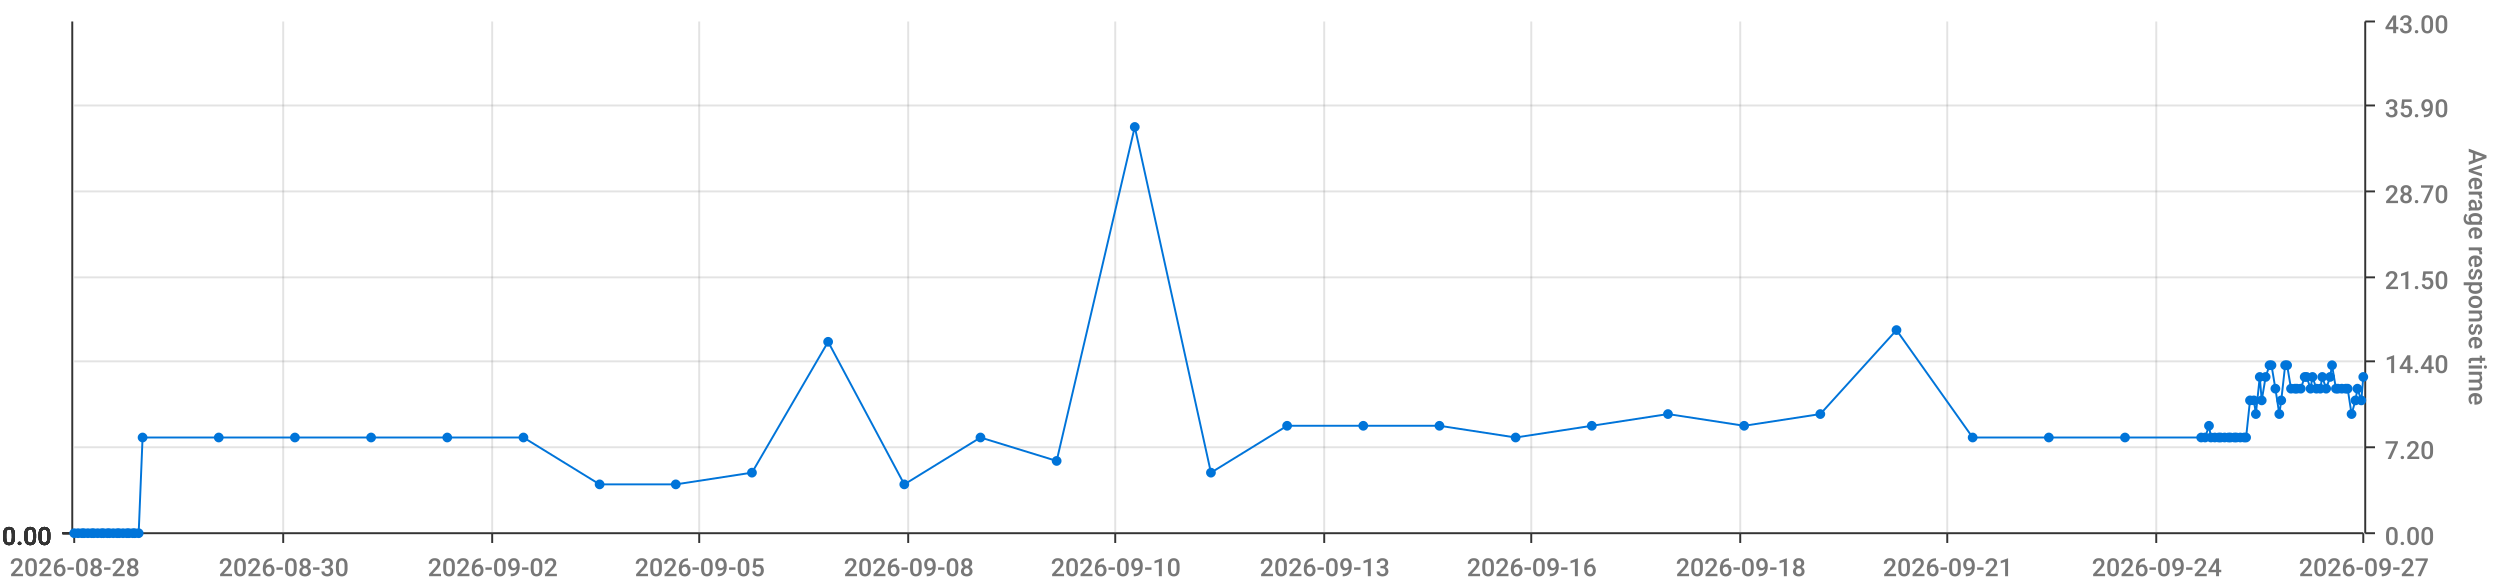
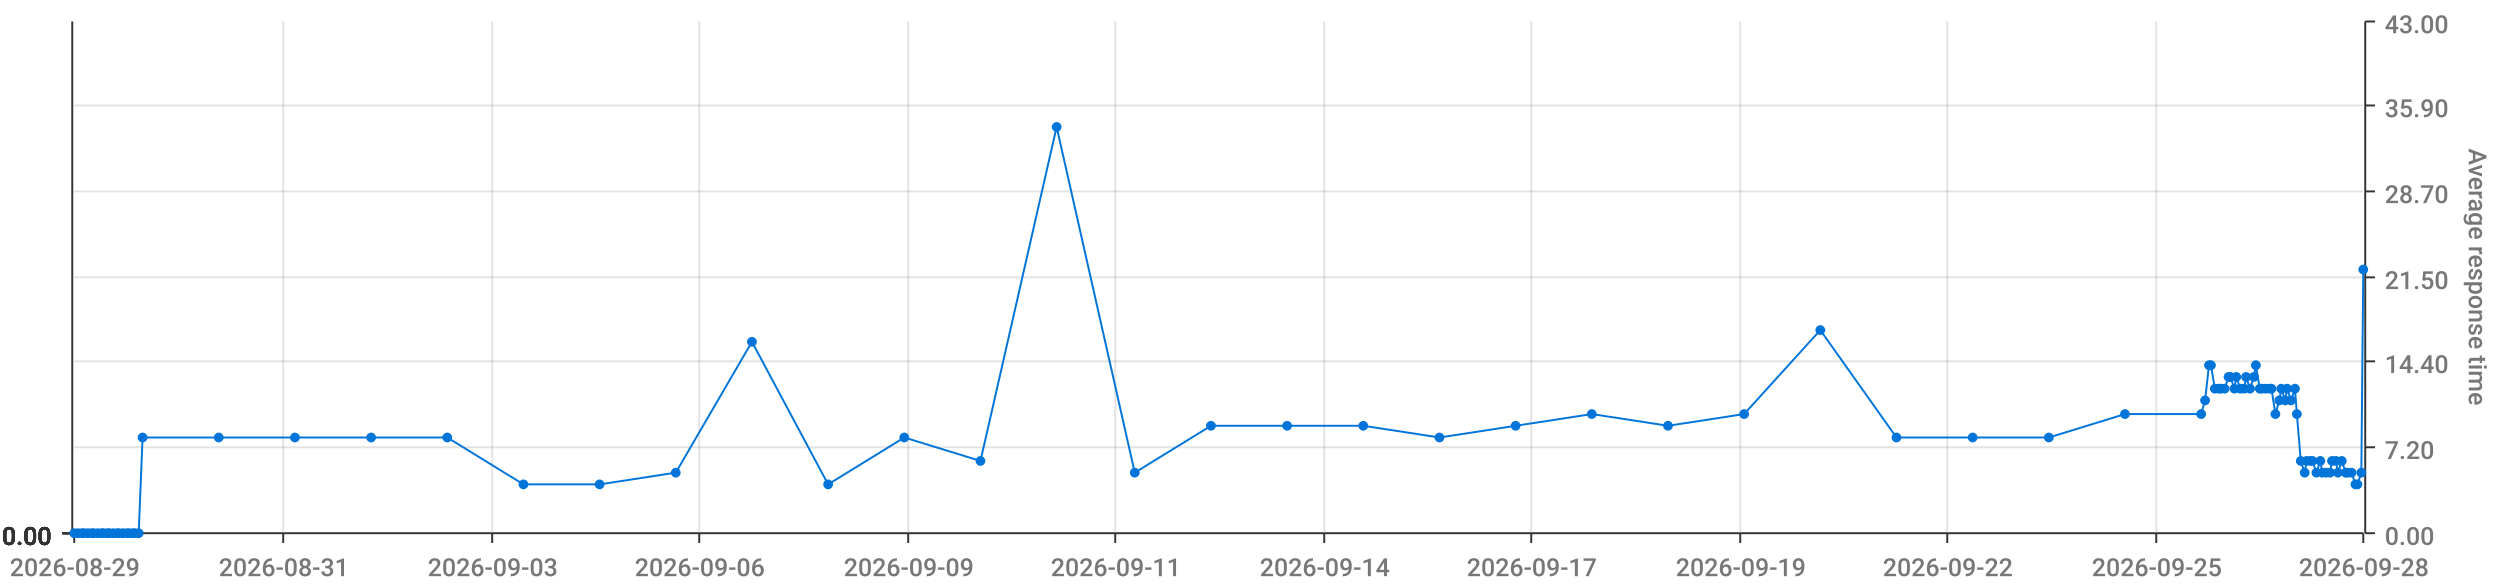
<svg xmlns="http://www.w3.org/2000/svg" viewBox="0 0 1280 300">
  <path d="M 0 0 L 1280 0 L 1280 300 L 0 300 L 0 0" style="stroke-width:0;stroke:rgba(255,255,255,1.0);fill:rgba(255,255,255,0.0)" />
  <path d="M 38 11 L 1210 11 L 1210 273 L 38 273 L 38 11" style="stroke-width:0;stroke:rgba(255,255,255,1.0);fill:rgba(255,255,255,0.0)" />
  <path d="M 38 273 L 1210 273" style="stroke-width:1;stroke:rgba(51,51,51,1.0);fill:rgba(255,255,255,0.0)" />
  <path d="M 38 273 L 38 278" style="stroke-width:1;stroke:rgba(51,51,51,1.0);fill:rgba(255,255,255,0.0)" />
-   <text x="5" y="295" style="stroke-width:0;stroke:none;fill:rgba(119,119,119,1.0);font-size:12.8px;font-family:'Roboto Medium',sans-serif">2026-08-28</text>
+   <text x="5" y="295" style="stroke-width:0;stroke:none;fill:rgba(119,119,119,1.0);font-size:12.8px;font-family:'Roboto Medium',sans-serif">2026-08-29</text>
  <path d="M 145 273 L 145 278" style="stroke-width:1;stroke:rgba(51,51,51,1.0);fill:rgba(255,255,255,0.0)" />
-   <text x="112" y="295" style="stroke-width:0;stroke:none;fill:rgba(119,119,119,1.0);font-size:12.8px;font-family:'Roboto Medium',sans-serif">2026-08-30</text>
+   <text x="112" y="295" style="stroke-width:0;stroke:none;fill:rgba(119,119,119,1.0);font-size:12.8px;font-family:'Roboto Medium',sans-serif">2026-08-31</text>
  <path d="M 252 273 L 252 278" style="stroke-width:1;stroke:rgba(51,51,51,1.0);fill:rgba(255,255,255,0.0)" />
-   <text x="219" y="295" style="stroke-width:0;stroke:none;fill:rgba(119,119,119,1.0);font-size:12.8px;font-family:'Roboto Medium',sans-serif">2026-09-02</text>
+   <text x="219" y="295" style="stroke-width:0;stroke:none;fill:rgba(119,119,119,1.0);font-size:12.8px;font-family:'Roboto Medium',sans-serif">2026-09-03</text>
  <path d="M 358 273 L 358 278" style="stroke-width:1;stroke:rgba(51,51,51,1.0);fill:rgba(255,255,255,0.0)" />
-   <text x="325" y="295" style="stroke-width:0;stroke:none;fill:rgba(119,119,119,1.0);font-size:12.8px;font-family:'Roboto Medium',sans-serif">2026-09-05</text>
+   <text x="325" y="295" style="stroke-width:0;stroke:none;fill:rgba(119,119,119,1.0);font-size:12.8px;font-family:'Roboto Medium',sans-serif">2026-09-06</text>
  <path d="M 465 273 L 465 278" style="stroke-width:1;stroke:rgba(51,51,51,1.0);fill:rgba(255,255,255,0.0)" />
-   <text x="432" y="295" style="stroke-width:0;stroke:none;fill:rgba(119,119,119,1.0);font-size:12.8px;font-family:'Roboto Medium',sans-serif">2026-09-08</text>
+   <text x="432" y="295" style="stroke-width:0;stroke:none;fill:rgba(119,119,119,1.0);font-size:12.8px;font-family:'Roboto Medium',sans-serif">2026-09-09</text>
  <path d="M 571 273 L 571 278" style="stroke-width:1;stroke:rgba(51,51,51,1.0);fill:rgba(255,255,255,0.0)" />
-   <text x="538" y="295" style="stroke-width:0;stroke:none;fill:rgba(119,119,119,1.0);font-size:12.8px;font-family:'Roboto Medium',sans-serif">2026-09-10</text>
+   <text x="538" y="295" style="stroke-width:0;stroke:none;fill:rgba(119,119,119,1.0);font-size:12.8px;font-family:'Roboto Medium',sans-serif">2026-09-11</text>
  <path d="M 678 273 L 678 278" style="stroke-width:1;stroke:rgba(51,51,51,1.0);fill:rgba(255,255,255,0.0)" />
-   <text x="645" y="295" style="stroke-width:0;stroke:none;fill:rgba(119,119,119,1.0);font-size:12.8px;font-family:'Roboto Medium',sans-serif">2026-09-13</text>
+   <text x="645" y="295" style="stroke-width:0;stroke:none;fill:rgba(119,119,119,1.0);font-size:12.8px;font-family:'Roboto Medium',sans-serif">2026-09-14</text>
  <path d="M 784 273 L 784 278" style="stroke-width:1;stroke:rgba(51,51,51,1.0);fill:rgba(255,255,255,0.0)" />
-   <text x="751" y="295" style="stroke-width:0;stroke:none;fill:rgba(119,119,119,1.0);font-size:12.8px;font-family:'Roboto Medium',sans-serif">2026-09-16</text>
+   <text x="751" y="295" style="stroke-width:0;stroke:none;fill:rgba(119,119,119,1.0);font-size:12.8px;font-family:'Roboto Medium',sans-serif">2026-09-17</text>
  <path d="M 891 273 L 891 278" style="stroke-width:1;stroke:rgba(51,51,51,1.0);fill:rgba(255,255,255,0.0)" />
-   <text x="858" y="295" style="stroke-width:0;stroke:none;fill:rgba(119,119,119,1.0);font-size:12.8px;font-family:'Roboto Medium',sans-serif">2026-09-18</text>
+   <text x="858" y="295" style="stroke-width:0;stroke:none;fill:rgba(119,119,119,1.0);font-size:12.8px;font-family:'Roboto Medium',sans-serif">2026-09-19</text>
  <path d="M 997 273 L 997 278" style="stroke-width:1;stroke:rgba(51,51,51,1.0);fill:rgba(255,255,255,0.0)" />
-   <text x="964" y="295" style="stroke-width:0;stroke:none;fill:rgba(119,119,119,1.0);font-size:12.8px;font-family:'Roboto Medium',sans-serif">2026-09-21</text>
+   <text x="964" y="295" style="stroke-width:0;stroke:none;fill:rgba(119,119,119,1.0);font-size:12.8px;font-family:'Roboto Medium',sans-serif">2026-09-22</text>
  <path d="M 1104 273 L 1104 278" style="stroke-width:1;stroke:rgba(51,51,51,1.0);fill:rgba(255,255,255,0.0)" />
-   <text x="1071" y="295" style="stroke-width:0;stroke:none;fill:rgba(119,119,119,1.0);font-size:12.8px;font-family:'Roboto Medium',sans-serif">2026-09-24</text>
+   <text x="1071" y="295" style="stroke-width:0;stroke:none;fill:rgba(119,119,119,1.0);font-size:12.8px;font-family:'Roboto Medium',sans-serif">2026-09-25</text>
  <path d="M 1210 273 L 1210 278" style="stroke-width:1;stroke:rgba(51,51,51,1.0);fill:rgba(255,255,255,0.0)" />
-   <text x="1177" y="295" style="stroke-width:0;stroke:none;fill:rgba(119,119,119,1.0);font-size:12.8px;font-family:'Roboto Medium',sans-serif">2026-09-27</text>
+   <text x="1177" y="295" style="stroke-width:0;stroke:none;fill:rgba(119,119,119,1.0);font-size:12.8px;font-family:'Roboto Medium',sans-serif">2026-09-28</text>
  <path d="M 145 273 L 145 11" style="stroke-width:1;stroke:rgba(119,119,119,0.2);fill:none" />
  <path d="M 252 273 L 252 11" style="stroke-width:1;stroke:rgba(119,119,119,0.2);fill:none" />
  <path d="M 358 273 L 358 11" style="stroke-width:1;stroke:rgba(119,119,119,0.2);fill:none" />
  <path d="M 465 273 L 465 11" style="stroke-width:1;stroke:rgba(119,119,119,0.2);fill:none" />
  <path d="M 571 273 L 571 11" style="stroke-width:1;stroke:rgba(119,119,119,0.2);fill:none" />
  <path d="M 678 273 L 678 11" style="stroke-width:1;stroke:rgba(119,119,119,0.2);fill:none" />
  <path d="M 784 273 L 784 11" style="stroke-width:1;stroke:rgba(119,119,119,0.2);fill:none" />
  <path d="M 891 273 L 891 11" style="stroke-width:1;stroke:rgba(119,119,119,0.2);fill:none" />
  <path d="M 997 273 L 997 11" style="stroke-width:1;stroke:rgba(119,119,119,0.2);fill:none" />
  <path d="M 1104 273 L 1104 11" style="stroke-width:1;stroke:rgba(119,119,119,0.2);fill:none" />
  <path d="M 1211 273 L 1211 11" style="stroke-width:1;stroke:rgba(51,51,51,1.0);fill:rgba(255,255,255,0.0)" />
  <path d="M 1211 273 L 1216 273" style="stroke-width:1;stroke:rgba(51,51,51,1.0);fill:rgba(255,255,255,0.0)" />
  <text x="1221" y="279" style="stroke-width:0;stroke:none;fill:rgba(119,119,119,1.0);font-size:12.8px;font-family:'Roboto Medium',sans-serif">0.00</text>
  <path d="M 1211 229 L 1216 229" style="stroke-width:1;stroke:rgba(51,51,51,1.0);fill:rgba(255,255,255,0.0)" />
  <text x="1221" y="235" style="stroke-width:0;stroke:none;fill:rgba(119,119,119,1.0);font-size:12.8px;font-family:'Roboto Medium',sans-serif">7.20</text>
  <path d="M 1211 185 L 1216 185" style="stroke-width:1;stroke:rgba(51,51,51,1.0);fill:rgba(255,255,255,0.0)" />
  <text x="1221" y="191" style="stroke-width:0;stroke:none;fill:rgba(119,119,119,1.0);font-size:12.8px;font-family:'Roboto Medium',sans-serif">14.40</text>
  <path d="M 1211 142 L 1216 142" style="stroke-width:1;stroke:rgba(51,51,51,1.0);fill:rgba(255,255,255,0.0)" />
  <text x="1221" y="148" style="stroke-width:0;stroke:none;fill:rgba(119,119,119,1.0);font-size:12.8px;font-family:'Roboto Medium',sans-serif">21.50</text>
  <path d="M 1211 98 L 1216 98" style="stroke-width:1;stroke:rgba(51,51,51,1.0);fill:rgba(255,255,255,0.0)" />
  <text x="1221" y="104" style="stroke-width:0;stroke:none;fill:rgba(119,119,119,1.0);font-size:12.8px;font-family:'Roboto Medium',sans-serif">28.70</text>
  <path d="M 1211 54 L 1216 54" style="stroke-width:1;stroke:rgba(51,51,51,1.0);fill:rgba(255,255,255,0.0)" />
  <text x="1221" y="60" style="stroke-width:0;stroke:none;fill:rgba(119,119,119,1.0);font-size:12.8px;font-family:'Roboto Medium',sans-serif">35.90</text>
  <path d="M 1211 11 L 1216 11" style="stroke-width:1;stroke:rgba(51,51,51,1.0);fill:rgba(255,255,255,0.0)" />
  <text x="1221" y="17" style="stroke-width:0;stroke:none;fill:rgba(119,119,119,1.0);font-size:12.8px;font-family:'Roboto Medium',sans-serif">43.00</text>
  <text x="1264" y="76" style="stroke-width:0;stroke:none;fill:rgba(119,119,119,1.0);font-size:12.8px;font-family:'Roboto Medium',sans-serif" transform="rotate(90.00,1264,76)">Average response time</text>
  <path d="M 38 273 L 1210 273" style="stroke-width:0;stroke:rgba(255,255,255,0.0);fill:none" />
  <path d="M 38 229 L 1210 229" style="stroke-width:1;stroke:rgba(119,119,119,0.2);fill:none" />
  <path d="M 38 185 L 1210 185" style="stroke-width:1;stroke:rgba(119,119,119,0.2);fill:none" />
  <path d="M 38 142 L 1210 142" style="stroke-width:1;stroke:rgba(119,119,119,0.2);fill:none" />
  <path d="M 38 98 L 1210 98" style="stroke-width:1;stroke:rgba(119,119,119,0.2);fill:none" />
  <path d="M 38 54 L 1210 54" style="stroke-width:1;stroke:rgba(119,119,119,0.2);fill:none" />
  <path d="M 37 273 L 37 11" style="stroke-width:1;stroke:rgba(51,51,51,1.0);fill:rgba(255,255,255,0.0)" />
  <path d="M 37 273 L 32 273" style="stroke-width:1;stroke:rgba(51,51,51,1.0);fill:rgba(255,255,255,0.0)" />
  <text x="1" y="279" style="stroke-width:0;stroke:none;fill:rgba(51,51,51,1.0);font-size:12.8px;font-family:'Roboto Medium',sans-serif">0.00</text>
  <path d="M 37 273 L 32 273" style="stroke-width:1;stroke:rgba(51,51,51,1.0);fill:rgba(255,255,255,0.0)" />
  <text x="1" y="279" style="stroke-width:0;stroke:none;fill:rgba(51,51,51,1.0);font-size:12.8px;font-family:'Roboto Medium',sans-serif">0.00</text>
  <path d="M 37 273 L 32 273" style="stroke-width:1;stroke:rgba(51,51,51,1.0);fill:rgba(255,255,255,0.0)" />
  <text x="1" y="279" style="stroke-width:0;stroke:none;fill:rgba(51,51,51,1.0);font-size:12.8px;font-family:'Roboto Medium',sans-serif">0.00</text>
  <path d="M 37 273 L 32 273" style="stroke-width:1;stroke:rgba(51,51,51,1.0);fill:rgba(255,255,255,0.0)" />
  <text x="1" y="279" style="stroke-width:0;stroke:none;fill:rgba(51,51,51,1.0);font-size:12.8px;font-family:'Roboto Medium',sans-serif">0.00</text>
  <path d="M 37 273 L 32 273" style="stroke-width:1;stroke:rgba(51,51,51,1.0);fill:rgba(255,255,255,0.0)" />
  <text x="1" y="279" style="stroke-width:0;stroke:none;fill:rgba(51,51,51,1.0);font-size:12.8px;font-family:'Roboto Medium',sans-serif">0.00</text>
  <path d="M 37 273 L 32 273" style="stroke-width:1;stroke:rgba(51,51,51,1.0);fill:rgba(255,255,255,0.0)" />
  <text x="1" y="279" style="stroke-width:0;stroke:none;fill:rgba(51,51,51,1.0);font-size:12.8px;font-family:'Roboto Medium',sans-serif">0.00</text>
  <path d="M 37 273 L 32 273" style="stroke-width:1;stroke:rgba(51,51,51,1.0);fill:rgba(255,255,255,0.0)" />
  <text x="1" y="279" style="stroke-width:0;stroke:none;fill:rgba(51,51,51,1.0);font-size:12.8px;font-family:'Roboto Medium',sans-serif">0.00</text>
  <path d="M 38 273 L 1210 273" style="stroke-width:0;stroke:rgba(255,255,255,0.0);fill:none" />
  <path d="M 38 273 L 1210 273" style="stroke-width:0;stroke:rgba(255,255,255,0.0);fill:none" />
  <path d="M 38 273 L 1210 273" style="stroke-width:0;stroke:rgba(255,255,255,0.0);fill:none" />
  <path d="M 38 273 L 1210 273" style="stroke-width:0;stroke:rgba(255,255,255,0.0);fill:none" />
  <path d="M 38 273 L 1210 273" style="stroke-width:0;stroke:rgba(255,255,255,0.0);fill:none" />
  <path d="M 38 273 L 1210 273" style="stroke-width:0;stroke:rgba(255,255,255,0.0);fill:none" />
-   <path d="M 38 273 L 40 273 L 42 273 L 43 273 L 45 273 L 47 273 L 48 273 L 50 273 L 52 273 L 53 273 L 55 273 L 56 273 L 58 273 L 60 273 L 61 273 L 63 273 L 65 273 L 66 273 L 68 273 L 69 273 L 71 273 L 73 224 L 112 224 L 151 224 L 190 224 L 229 224 L 268 224 L 307 248 L 346 248 L 385 242 L 424 175 L 463 248 L 502 224 L 541 236 L 581 65 L 620 242 L 659 218 L 698 218 L 737 218 L 776 224 L 815 218 L 854 212 L 893 218 L 932 212 L 971 169 L 1010 224 L 1049 224 L 1088 224 L 1127 224 L 1129 224 L 1131 218 L 1132 224 L 1134 224 L 1136 224 L 1137 224 L 1139 224 L 1141 224 L 1142 224 L 1144 224 L 1145 224 L 1147 224 L 1149 224 L 1150 224 L 1152 205 L 1154 205 L 1155 212 L 1157 193 L 1158 205 L 1160 193 L 1162 187 L 1163 187 L 1165 199 L 1167 212 L 1168 205 L 1170 187 L 1171 187 L 1173 199 L 1175 199 L 1176 199 L 1178 199 L 1180 193 L 1181 193 L 1183 199 L 1184 193 L 1186 199 L 1188 199 L 1189 193 L 1191 199 L 1193 193 L 1194 187 L 1196 199 L 1197 199 L 1199 199 L 1201 199 L 1202 199 L 1204 212 L 1206 205 L 1207 199 L 1209 205 L 1210 193" style="stroke-width:1;stroke:rgba(0,116,217,1.0);fill:rgba(255,255,255,0.0)" />
+   <path d="M 38 273 L 40 273 L 42 273 L 43 273 L 45 273 L 47 273 L 48 273 L 50 273 L 52 273 L 53 273 L 55 273 L 56 273 L 58 273 L 60 273 L 61 273 L 63 273 L 65 273 L 66 273 L 68 273 L 69 273 L 71 273 L 73 224 L 112 224 L 151 224 L 190 224 L 229 224 L 268 248 L 307 248 L 346 242 L 385 175 L 424 248 L 463 224 L 502 236 L 541 65 L 581 242 L 620 218 L 659 218 L 698 218 L 737 224 L 776 218 L 815 212 L 854 218 L 893 212 L 932 169 L 971 224 L 1010 224 L 1049 224 L 1088 212 L 1127 212 L 1129 205 L 1131 187 L 1132 187 L 1134 199 L 1136 199 L 1137 199 L 1139 199 L 1141 193 L 1142 193 L 1144 199 L 1145 193 L 1147 199 L 1149 199 L 1150 193 L 1152 199 L 1154 193 L 1155 187 L 1157 199 L 1158 199 L 1160 199 L 1162 199 L 1163 199 L 1165 212 L 1167 205 L 1168 199 L 1170 205 L 1171 199 L 1173 205 L 1175 199 L 1176 212 L 1178 236 L 1180 242 L 1181 236 L 1183 236 L 1184 236 L 1186 242 L 1188 236 L 1189 242 L 1191 242 L 1193 242 L 1194 236 L 1196 236 L 1197 242 L 1199 236 L 1201 242 L 1202 242 L 1204 242 L 1206 248 L 1207 248 L 1209 242 L 1210 138" style="stroke-width:1;stroke:rgba(0,116,217,1.0);fill:rgba(255,255,255,0.0)" />
  <circle cx="38" cy="273" r="2" style="stroke-width:1;stroke:rgba(0,116,217,1.0);fill:rgba(0,116,217,1.0)" />
  <path d="" style="stroke-width:1;stroke:rgba(0,116,217,1.0);fill:rgba(0,116,217,1.0)" />
  <circle cx="40" cy="273" r="2" style="stroke-width:1;stroke:rgba(0,116,217,1.0);fill:rgba(0,116,217,1.0)" />
  <path d="" style="stroke-width:1;stroke:rgba(0,116,217,1.0);fill:rgba(0,116,217,1.0)" />
  <circle cx="42" cy="273" r="2" style="stroke-width:1;stroke:rgba(0,116,217,1.0);fill:rgba(0,116,217,1.0)" />
  <path d="" style="stroke-width:1;stroke:rgba(0,116,217,1.0);fill:rgba(0,116,217,1.0)" />
  <circle cx="43" cy="273" r="2" style="stroke-width:1;stroke:rgba(0,116,217,1.0);fill:rgba(0,116,217,1.0)" />
  <path d="" style="stroke-width:1;stroke:rgba(0,116,217,1.0);fill:rgba(0,116,217,1.0)" />
  <circle cx="45" cy="273" r="2" style="stroke-width:1;stroke:rgba(0,116,217,1.0);fill:rgba(0,116,217,1.0)" />
  <path d="" style="stroke-width:1;stroke:rgba(0,116,217,1.0);fill:rgba(0,116,217,1.0)" />
  <circle cx="47" cy="273" r="2" style="stroke-width:1;stroke:rgba(0,116,217,1.0);fill:rgba(0,116,217,1.0)" />
  <path d="" style="stroke-width:1;stroke:rgba(0,116,217,1.0);fill:rgba(0,116,217,1.0)" />
  <circle cx="48" cy="273" r="2" style="stroke-width:1;stroke:rgba(0,116,217,1.0);fill:rgba(0,116,217,1.0)" />
  <path d="" style="stroke-width:1;stroke:rgba(0,116,217,1.0);fill:rgba(0,116,217,1.0)" />
  <circle cx="50" cy="273" r="2" style="stroke-width:1;stroke:rgba(0,116,217,1.0);fill:rgba(0,116,217,1.0)" />
  <path d="" style="stroke-width:1;stroke:rgba(0,116,217,1.0);fill:rgba(0,116,217,1.0)" />
  <circle cx="52" cy="273" r="2" style="stroke-width:1;stroke:rgba(0,116,217,1.0);fill:rgba(0,116,217,1.0)" />
  <path d="" style="stroke-width:1;stroke:rgba(0,116,217,1.0);fill:rgba(0,116,217,1.0)" />
  <circle cx="53" cy="273" r="2" style="stroke-width:1;stroke:rgba(0,116,217,1.0);fill:rgba(0,116,217,1.0)" />
  <path d="" style="stroke-width:1;stroke:rgba(0,116,217,1.0);fill:rgba(0,116,217,1.0)" />
  <circle cx="55" cy="273" r="2" style="stroke-width:1;stroke:rgba(0,116,217,1.0);fill:rgba(0,116,217,1.0)" />
  <path d="" style="stroke-width:1;stroke:rgba(0,116,217,1.0);fill:rgba(0,116,217,1.0)" />
  <circle cx="56" cy="273" r="2" style="stroke-width:1;stroke:rgba(0,116,217,1.0);fill:rgba(0,116,217,1.0)" />
  <path d="" style="stroke-width:1;stroke:rgba(0,116,217,1.0);fill:rgba(0,116,217,1.0)" />
  <circle cx="58" cy="273" r="2" style="stroke-width:1;stroke:rgba(0,116,217,1.0);fill:rgba(0,116,217,1.0)" />
  <path d="" style="stroke-width:1;stroke:rgba(0,116,217,1.0);fill:rgba(0,116,217,1.0)" />
  <circle cx="60" cy="273" r="2" style="stroke-width:1;stroke:rgba(0,116,217,1.0);fill:rgba(0,116,217,1.0)" />
  <path d="" style="stroke-width:1;stroke:rgba(0,116,217,1.0);fill:rgba(0,116,217,1.0)" />
  <circle cx="61" cy="273" r="2" style="stroke-width:1;stroke:rgba(0,116,217,1.0);fill:rgba(0,116,217,1.0)" />
  <path d="" style="stroke-width:1;stroke:rgba(0,116,217,1.0);fill:rgba(0,116,217,1.0)" />
  <circle cx="63" cy="273" r="2" style="stroke-width:1;stroke:rgba(0,116,217,1.0);fill:rgba(0,116,217,1.0)" />
  <path d="" style="stroke-width:1;stroke:rgba(0,116,217,1.0);fill:rgba(0,116,217,1.0)" />
  <circle cx="65" cy="273" r="2" style="stroke-width:1;stroke:rgba(0,116,217,1.0);fill:rgba(0,116,217,1.0)" />
  <path d="" style="stroke-width:1;stroke:rgba(0,116,217,1.0);fill:rgba(0,116,217,1.0)" />
  <circle cx="66" cy="273" r="2" style="stroke-width:1;stroke:rgba(0,116,217,1.0);fill:rgba(0,116,217,1.0)" />
  <path d="" style="stroke-width:1;stroke:rgba(0,116,217,1.0);fill:rgba(0,116,217,1.0)" />
  <circle cx="68" cy="273" r="2" style="stroke-width:1;stroke:rgba(0,116,217,1.0);fill:rgba(0,116,217,1.0)" />
  <path d="" style="stroke-width:1;stroke:rgba(0,116,217,1.0);fill:rgba(0,116,217,1.0)" />
  <circle cx="69" cy="273" r="2" style="stroke-width:1;stroke:rgba(0,116,217,1.0);fill:rgba(0,116,217,1.0)" />
  <path d="" style="stroke-width:1;stroke:rgba(0,116,217,1.0);fill:rgba(0,116,217,1.0)" />
  <circle cx="71" cy="273" r="2" style="stroke-width:1;stroke:rgba(0,116,217,1.0);fill:rgba(0,116,217,1.0)" />
  <path d="" style="stroke-width:1;stroke:rgba(0,116,217,1.0);fill:rgba(0,116,217,1.0)" />
  <circle cx="73" cy="224" r="2" style="stroke-width:1;stroke:rgba(0,116,217,1.0);fill:rgba(0,116,217,1.0)" />
  <path d="" style="stroke-width:1;stroke:rgba(0,116,217,1.0);fill:rgba(0,116,217,1.0)" />
  <circle cx="112" cy="224" r="2" style="stroke-width:1;stroke:rgba(0,116,217,1.0);fill:rgba(0,116,217,1.0)" />
  <path d="" style="stroke-width:1;stroke:rgba(0,116,217,1.0);fill:rgba(0,116,217,1.0)" />
  <circle cx="151" cy="224" r="2" style="stroke-width:1;stroke:rgba(0,116,217,1.0);fill:rgba(0,116,217,1.0)" />
  <path d="" style="stroke-width:1;stroke:rgba(0,116,217,1.0);fill:rgba(0,116,217,1.0)" />
  <circle cx="190" cy="224" r="2" style="stroke-width:1;stroke:rgba(0,116,217,1.0);fill:rgba(0,116,217,1.0)" />
  <path d="" style="stroke-width:1;stroke:rgba(0,116,217,1.0);fill:rgba(0,116,217,1.0)" />
  <circle cx="229" cy="224" r="2" style="stroke-width:1;stroke:rgba(0,116,217,1.0);fill:rgba(0,116,217,1.0)" />
  <path d="" style="stroke-width:1;stroke:rgba(0,116,217,1.0);fill:rgba(0,116,217,1.0)" />
-   <circle cx="268" cy="224" r="2" style="stroke-width:1;stroke:rgba(0,116,217,1.0);fill:rgba(0,116,217,1.0)" />
+   <circle cx="268" cy="248" r="2" style="stroke-width:1;stroke:rgba(0,116,217,1.0);fill:rgba(0,116,217,1.0)" />
  <path d="" style="stroke-width:1;stroke:rgba(0,116,217,1.0);fill:rgba(0,116,217,1.0)" />
  <circle cx="307" cy="248" r="2" style="stroke-width:1;stroke:rgba(0,116,217,1.0);fill:rgba(0,116,217,1.0)" />
  <path d="" style="stroke-width:1;stroke:rgba(0,116,217,1.0);fill:rgba(0,116,217,1.0)" />
-   <circle cx="346" cy="248" r="2" style="stroke-width:1;stroke:rgba(0,116,217,1.0);fill:rgba(0,116,217,1.0)" />
-   <path d="" style="stroke-width:1;stroke:rgba(0,116,217,1.0);fill:rgba(0,116,217,1.0)" />
-   <circle cx="385" cy="242" r="2" style="stroke-width:1;stroke:rgba(0,116,217,1.0);fill:rgba(0,116,217,1.0)" />
-   <path d="" style="stroke-width:1;stroke:rgba(0,116,217,1.0);fill:rgba(0,116,217,1.0)" />
-   <circle cx="424" cy="175" r="2" style="stroke-width:1;stroke:rgba(0,116,217,1.0);fill:rgba(0,116,217,1.0)" />
-   <path d="" style="stroke-width:1;stroke:rgba(0,116,217,1.0);fill:rgba(0,116,217,1.0)" />
-   <circle cx="463" cy="248" r="2" style="stroke-width:1;stroke:rgba(0,116,217,1.0);fill:rgba(0,116,217,1.0)" />
-   <path d="" style="stroke-width:1;stroke:rgba(0,116,217,1.0);fill:rgba(0,116,217,1.0)" />
-   <circle cx="502" cy="224" r="2" style="stroke-width:1;stroke:rgba(0,116,217,1.0);fill:rgba(0,116,217,1.0)" />
-   <path d="" style="stroke-width:1;stroke:rgba(0,116,217,1.0);fill:rgba(0,116,217,1.0)" />
-   <circle cx="541" cy="236" r="2" style="stroke-width:1;stroke:rgba(0,116,217,1.0);fill:rgba(0,116,217,1.0)" />
-   <path d="" style="stroke-width:1;stroke:rgba(0,116,217,1.0);fill:rgba(0,116,217,1.0)" />
-   <circle cx="581" cy="65" r="2" style="stroke-width:1;stroke:rgba(0,116,217,1.0);fill:rgba(0,116,217,1.0)" />
-   <path d="" style="stroke-width:1;stroke:rgba(0,116,217,1.0);fill:rgba(0,116,217,1.0)" />
-   <circle cx="620" cy="242" r="2" style="stroke-width:1;stroke:rgba(0,116,217,1.0);fill:rgba(0,116,217,1.0)" />
+   <circle cx="346" cy="242" r="2" style="stroke-width:1;stroke:rgba(0,116,217,1.0);fill:rgba(0,116,217,1.0)" />
+   <path d="" style="stroke-width:1;stroke:rgba(0,116,217,1.0);fill:rgba(0,116,217,1.0)" />
+   <circle cx="385" cy="175" r="2" style="stroke-width:1;stroke:rgba(0,116,217,1.0);fill:rgba(0,116,217,1.0)" />
+   <path d="" style="stroke-width:1;stroke:rgba(0,116,217,1.0);fill:rgba(0,116,217,1.0)" />
+   <circle cx="424" cy="248" r="2" style="stroke-width:1;stroke:rgba(0,116,217,1.0);fill:rgba(0,116,217,1.0)" />
+   <path d="" style="stroke-width:1;stroke:rgba(0,116,217,1.0);fill:rgba(0,116,217,1.0)" />
+   <circle cx="463" cy="224" r="2" style="stroke-width:1;stroke:rgba(0,116,217,1.0);fill:rgba(0,116,217,1.0)" />
+   <path d="" style="stroke-width:1;stroke:rgba(0,116,217,1.0);fill:rgba(0,116,217,1.0)" />
+   <circle cx="502" cy="236" r="2" style="stroke-width:1;stroke:rgba(0,116,217,1.0);fill:rgba(0,116,217,1.0)" />
+   <path d="" style="stroke-width:1;stroke:rgba(0,116,217,1.0);fill:rgba(0,116,217,1.0)" />
+   <circle cx="541" cy="65" r="2" style="stroke-width:1;stroke:rgba(0,116,217,1.0);fill:rgba(0,116,217,1.0)" />
+   <path d="" style="stroke-width:1;stroke:rgba(0,116,217,1.0);fill:rgba(0,116,217,1.0)" />
+   <circle cx="581" cy="242" r="2" style="stroke-width:1;stroke:rgba(0,116,217,1.0);fill:rgba(0,116,217,1.0)" />
+   <path d="" style="stroke-width:1;stroke:rgba(0,116,217,1.0);fill:rgba(0,116,217,1.0)" />
+   <circle cx="620" cy="218" r="2" style="stroke-width:1;stroke:rgba(0,116,217,1.0);fill:rgba(0,116,217,1.0)" />
  <path d="" style="stroke-width:1;stroke:rgba(0,116,217,1.0);fill:rgba(0,116,217,1.0)" />
  <circle cx="659" cy="218" r="2" style="stroke-width:1;stroke:rgba(0,116,217,1.0);fill:rgba(0,116,217,1.0)" />
  <path d="" style="stroke-width:1;stroke:rgba(0,116,217,1.0);fill:rgba(0,116,217,1.0)" />
  <circle cx="698" cy="218" r="2" style="stroke-width:1;stroke:rgba(0,116,217,1.0);fill:rgba(0,116,217,1.0)" />
  <path d="" style="stroke-width:1;stroke:rgba(0,116,217,1.0);fill:rgba(0,116,217,1.0)" />
-   <circle cx="737" cy="218" r="2" style="stroke-width:1;stroke:rgba(0,116,217,1.0);fill:rgba(0,116,217,1.0)" />
-   <path d="" style="stroke-width:1;stroke:rgba(0,116,217,1.0);fill:rgba(0,116,217,1.0)" />
-   <circle cx="776" cy="224" r="2" style="stroke-width:1;stroke:rgba(0,116,217,1.0);fill:rgba(0,116,217,1.0)" />
-   <path d="" style="stroke-width:1;stroke:rgba(0,116,217,1.0);fill:rgba(0,116,217,1.0)" />
-   <circle cx="815" cy="218" r="2" style="stroke-width:1;stroke:rgba(0,116,217,1.0);fill:rgba(0,116,217,1.0)" />
-   <path d="" style="stroke-width:1;stroke:rgba(0,116,217,1.0);fill:rgba(0,116,217,1.0)" />
-   <circle cx="854" cy="212" r="2" style="stroke-width:1;stroke:rgba(0,116,217,1.0);fill:rgba(0,116,217,1.0)" />
-   <path d="" style="stroke-width:1;stroke:rgba(0,116,217,1.0);fill:rgba(0,116,217,1.0)" />
-   <circle cx="893" cy="218" r="2" style="stroke-width:1;stroke:rgba(0,116,217,1.0);fill:rgba(0,116,217,1.0)" />
-   <path d="" style="stroke-width:1;stroke:rgba(0,116,217,1.0);fill:rgba(0,116,217,1.0)" />
-   <circle cx="932" cy="212" r="2" style="stroke-width:1;stroke:rgba(0,116,217,1.0);fill:rgba(0,116,217,1.0)" />
-   <path d="" style="stroke-width:1;stroke:rgba(0,116,217,1.0);fill:rgba(0,116,217,1.0)" />
-   <circle cx="971" cy="169" r="2" style="stroke-width:1;stroke:rgba(0,116,217,1.0);fill:rgba(0,116,217,1.0)" />
+   <circle cx="737" cy="224" r="2" style="stroke-width:1;stroke:rgba(0,116,217,1.0);fill:rgba(0,116,217,1.0)" />
+   <path d="" style="stroke-width:1;stroke:rgba(0,116,217,1.0);fill:rgba(0,116,217,1.0)" />
+   <circle cx="776" cy="218" r="2" style="stroke-width:1;stroke:rgba(0,116,217,1.0);fill:rgba(0,116,217,1.0)" />
+   <path d="" style="stroke-width:1;stroke:rgba(0,116,217,1.0);fill:rgba(0,116,217,1.0)" />
+   <circle cx="815" cy="212" r="2" style="stroke-width:1;stroke:rgba(0,116,217,1.0);fill:rgba(0,116,217,1.0)" />
+   <path d="" style="stroke-width:1;stroke:rgba(0,116,217,1.0);fill:rgba(0,116,217,1.0)" />
+   <circle cx="854" cy="218" r="2" style="stroke-width:1;stroke:rgba(0,116,217,1.0);fill:rgba(0,116,217,1.0)" />
+   <path d="" style="stroke-width:1;stroke:rgba(0,116,217,1.0);fill:rgba(0,116,217,1.0)" />
+   <circle cx="893" cy="212" r="2" style="stroke-width:1;stroke:rgba(0,116,217,1.0);fill:rgba(0,116,217,1.0)" />
+   <path d="" style="stroke-width:1;stroke:rgba(0,116,217,1.0);fill:rgba(0,116,217,1.0)" />
+   <circle cx="932" cy="169" r="2" style="stroke-width:1;stroke:rgba(0,116,217,1.0);fill:rgba(0,116,217,1.0)" />
+   <path d="" style="stroke-width:1;stroke:rgba(0,116,217,1.0);fill:rgba(0,116,217,1.0)" />
+   <circle cx="971" cy="224" r="2" style="stroke-width:1;stroke:rgba(0,116,217,1.0);fill:rgba(0,116,217,1.0)" />
  <path d="" style="stroke-width:1;stroke:rgba(0,116,217,1.0);fill:rgba(0,116,217,1.0)" />
  <circle cx="1010" cy="224" r="2" style="stroke-width:1;stroke:rgba(0,116,217,1.0);fill:rgba(0,116,217,1.0)" />
  <path d="" style="stroke-width:1;stroke:rgba(0,116,217,1.0);fill:rgba(0,116,217,1.0)" />
  <circle cx="1049" cy="224" r="2" style="stroke-width:1;stroke:rgba(0,116,217,1.0);fill:rgba(0,116,217,1.0)" />
  <path d="" style="stroke-width:1;stroke:rgba(0,116,217,1.0);fill:rgba(0,116,217,1.0)" />
-   <circle cx="1088" cy="224" r="2" style="stroke-width:1;stroke:rgba(0,116,217,1.0);fill:rgba(0,116,217,1.0)" />
-   <path d="" style="stroke-width:1;stroke:rgba(0,116,217,1.0);fill:rgba(0,116,217,1.0)" />
-   <circle cx="1127" cy="224" r="2" style="stroke-width:1;stroke:rgba(0,116,217,1.0);fill:rgba(0,116,217,1.0)" />
-   <path d="" style="stroke-width:1;stroke:rgba(0,116,217,1.0);fill:rgba(0,116,217,1.0)" />
-   <circle cx="1129" cy="224" r="2" style="stroke-width:1;stroke:rgba(0,116,217,1.0);fill:rgba(0,116,217,1.0)" />
-   <path d="" style="stroke-width:1;stroke:rgba(0,116,217,1.0);fill:rgba(0,116,217,1.0)" />
-   <circle cx="1131" cy="218" r="2" style="stroke-width:1;stroke:rgba(0,116,217,1.0);fill:rgba(0,116,217,1.0)" />
-   <path d="" style="stroke-width:1;stroke:rgba(0,116,217,1.0);fill:rgba(0,116,217,1.0)" />
-   <circle cx="1132" cy="224" r="2" style="stroke-width:1;stroke:rgba(0,116,217,1.0);fill:rgba(0,116,217,1.0)" />
-   <path d="" style="stroke-width:1;stroke:rgba(0,116,217,1.0);fill:rgba(0,116,217,1.0)" />
-   <circle cx="1134" cy="224" r="2" style="stroke-width:1;stroke:rgba(0,116,217,1.0);fill:rgba(0,116,217,1.0)" />
-   <path d="" style="stroke-width:1;stroke:rgba(0,116,217,1.0);fill:rgba(0,116,217,1.0)" />
-   <circle cx="1136" cy="224" r="2" style="stroke-width:1;stroke:rgba(0,116,217,1.0);fill:rgba(0,116,217,1.0)" />
-   <path d="" style="stroke-width:1;stroke:rgba(0,116,217,1.0);fill:rgba(0,116,217,1.0)" />
-   <circle cx="1137" cy="224" r="2" style="stroke-width:1;stroke:rgba(0,116,217,1.0);fill:rgba(0,116,217,1.0)" />
-   <path d="" style="stroke-width:1;stroke:rgba(0,116,217,1.0);fill:rgba(0,116,217,1.0)" />
-   <circle cx="1139" cy="224" r="2" style="stroke-width:1;stroke:rgba(0,116,217,1.0);fill:rgba(0,116,217,1.0)" />
-   <path d="" style="stroke-width:1;stroke:rgba(0,116,217,1.0);fill:rgba(0,116,217,1.0)" />
-   <circle cx="1141" cy="224" r="2" style="stroke-width:1;stroke:rgba(0,116,217,1.0);fill:rgba(0,116,217,1.0)" />
-   <path d="" style="stroke-width:1;stroke:rgba(0,116,217,1.0);fill:rgba(0,116,217,1.0)" />
-   <circle cx="1142" cy="224" r="2" style="stroke-width:1;stroke:rgba(0,116,217,1.0);fill:rgba(0,116,217,1.0)" />
-   <path d="" style="stroke-width:1;stroke:rgba(0,116,217,1.0);fill:rgba(0,116,217,1.0)" />
-   <circle cx="1144" cy="224" r="2" style="stroke-width:1;stroke:rgba(0,116,217,1.0);fill:rgba(0,116,217,1.0)" />
-   <path d="" style="stroke-width:1;stroke:rgba(0,116,217,1.0);fill:rgba(0,116,217,1.0)" />
-   <circle cx="1145" cy="224" r="2" style="stroke-width:1;stroke:rgba(0,116,217,1.0);fill:rgba(0,116,217,1.0)" />
-   <path d="" style="stroke-width:1;stroke:rgba(0,116,217,1.0);fill:rgba(0,116,217,1.0)" />
-   <circle cx="1147" cy="224" r="2" style="stroke-width:1;stroke:rgba(0,116,217,1.0);fill:rgba(0,116,217,1.0)" />
-   <path d="" style="stroke-width:1;stroke:rgba(0,116,217,1.0);fill:rgba(0,116,217,1.0)" />
-   <circle cx="1149" cy="224" r="2" style="stroke-width:1;stroke:rgba(0,116,217,1.0);fill:rgba(0,116,217,1.0)" />
-   <path d="" style="stroke-width:1;stroke:rgba(0,116,217,1.0);fill:rgba(0,116,217,1.0)" />
-   <circle cx="1150" cy="224" r="2" style="stroke-width:1;stroke:rgba(0,116,217,1.0);fill:rgba(0,116,217,1.0)" />
-   <path d="" style="stroke-width:1;stroke:rgba(0,116,217,1.0);fill:rgba(0,116,217,1.0)" />
-   <circle cx="1152" cy="205" r="2" style="stroke-width:1;stroke:rgba(0,116,217,1.0);fill:rgba(0,116,217,1.0)" />
-   <path d="" style="stroke-width:1;stroke:rgba(0,116,217,1.0);fill:rgba(0,116,217,1.0)" />
-   <circle cx="1154" cy="205" r="2" style="stroke-width:1;stroke:rgba(0,116,217,1.0);fill:rgba(0,116,217,1.0)" />
-   <path d="" style="stroke-width:1;stroke:rgba(0,116,217,1.0);fill:rgba(0,116,217,1.0)" />
-   <circle cx="1155" cy="212" r="2" style="stroke-width:1;stroke:rgba(0,116,217,1.0);fill:rgba(0,116,217,1.0)" />
-   <path d="" style="stroke-width:1;stroke:rgba(0,116,217,1.0);fill:rgba(0,116,217,1.0)" />
-   <circle cx="1157" cy="193" r="2" style="stroke-width:1;stroke:rgba(0,116,217,1.0);fill:rgba(0,116,217,1.0)" />
-   <path d="" style="stroke-width:1;stroke:rgba(0,116,217,1.0);fill:rgba(0,116,217,1.0)" />
-   <circle cx="1158" cy="205" r="2" style="stroke-width:1;stroke:rgba(0,116,217,1.0);fill:rgba(0,116,217,1.0)" />
-   <path d="" style="stroke-width:1;stroke:rgba(0,116,217,1.0);fill:rgba(0,116,217,1.0)" />
-   <circle cx="1160" cy="193" r="2" style="stroke-width:1;stroke:rgba(0,116,217,1.0);fill:rgba(0,116,217,1.0)" />
-   <path d="" style="stroke-width:1;stroke:rgba(0,116,217,1.0);fill:rgba(0,116,217,1.0)" />
-   <circle cx="1162" cy="187" r="2" style="stroke-width:1;stroke:rgba(0,116,217,1.0);fill:rgba(0,116,217,1.0)" />
-   <path d="" style="stroke-width:1;stroke:rgba(0,116,217,1.0);fill:rgba(0,116,217,1.0)" />
-   <circle cx="1163" cy="187" r="2" style="stroke-width:1;stroke:rgba(0,116,217,1.0);fill:rgba(0,116,217,1.0)" />
-   <path d="" style="stroke-width:1;stroke:rgba(0,116,217,1.0);fill:rgba(0,116,217,1.0)" />
-   <circle cx="1165" cy="199" r="2" style="stroke-width:1;stroke:rgba(0,116,217,1.0);fill:rgba(0,116,217,1.0)" />
-   <path d="" style="stroke-width:1;stroke:rgba(0,116,217,1.0);fill:rgba(0,116,217,1.0)" />
-   <circle cx="1167" cy="212" r="2" style="stroke-width:1;stroke:rgba(0,116,217,1.0);fill:rgba(0,116,217,1.0)" />
-   <path d="" style="stroke-width:1;stroke:rgba(0,116,217,1.0);fill:rgba(0,116,217,1.0)" />
-   <circle cx="1168" cy="205" r="2" style="stroke-width:1;stroke:rgba(0,116,217,1.0);fill:rgba(0,116,217,1.0)" />
-   <path d="" style="stroke-width:1;stroke:rgba(0,116,217,1.0);fill:rgba(0,116,217,1.0)" />
-   <circle cx="1170" cy="187" r="2" style="stroke-width:1;stroke:rgba(0,116,217,1.0);fill:rgba(0,116,217,1.0)" />
-   <path d="" style="stroke-width:1;stroke:rgba(0,116,217,1.0);fill:rgba(0,116,217,1.0)" />
-   <circle cx="1171" cy="187" r="2" style="stroke-width:1;stroke:rgba(0,116,217,1.0);fill:rgba(0,116,217,1.0)" />
-   <path d="" style="stroke-width:1;stroke:rgba(0,116,217,1.0);fill:rgba(0,116,217,1.0)" />
-   <circle cx="1173" cy="199" r="2" style="stroke-width:1;stroke:rgba(0,116,217,1.0);fill:rgba(0,116,217,1.0)" />
+   <circle cx="1088" cy="212" r="2" style="stroke-width:1;stroke:rgba(0,116,217,1.0);fill:rgba(0,116,217,1.0)" />
+   <path d="" style="stroke-width:1;stroke:rgba(0,116,217,1.0);fill:rgba(0,116,217,1.0)" />
+   <circle cx="1127" cy="212" r="2" style="stroke-width:1;stroke:rgba(0,116,217,1.0);fill:rgba(0,116,217,1.0)" />
+   <path d="" style="stroke-width:1;stroke:rgba(0,116,217,1.0);fill:rgba(0,116,217,1.0)" />
+   <circle cx="1129" cy="205" r="2" style="stroke-width:1;stroke:rgba(0,116,217,1.0);fill:rgba(0,116,217,1.0)" />
+   <path d="" style="stroke-width:1;stroke:rgba(0,116,217,1.0);fill:rgba(0,116,217,1.0)" />
+   <circle cx="1131" cy="187" r="2" style="stroke-width:1;stroke:rgba(0,116,217,1.0);fill:rgba(0,116,217,1.0)" />
+   <path d="" style="stroke-width:1;stroke:rgba(0,116,217,1.0);fill:rgba(0,116,217,1.0)" />
+   <circle cx="1132" cy="187" r="2" style="stroke-width:1;stroke:rgba(0,116,217,1.0);fill:rgba(0,116,217,1.0)" />
+   <path d="" style="stroke-width:1;stroke:rgba(0,116,217,1.0);fill:rgba(0,116,217,1.0)" />
+   <circle cx="1134" cy="199" r="2" style="stroke-width:1;stroke:rgba(0,116,217,1.0);fill:rgba(0,116,217,1.0)" />
+   <path d="" style="stroke-width:1;stroke:rgba(0,116,217,1.0);fill:rgba(0,116,217,1.0)" />
+   <circle cx="1136" cy="199" r="2" style="stroke-width:1;stroke:rgba(0,116,217,1.0);fill:rgba(0,116,217,1.0)" />
+   <path d="" style="stroke-width:1;stroke:rgba(0,116,217,1.0);fill:rgba(0,116,217,1.0)" />
+   <circle cx="1137" cy="199" r="2" style="stroke-width:1;stroke:rgba(0,116,217,1.0);fill:rgba(0,116,217,1.0)" />
+   <path d="" style="stroke-width:1;stroke:rgba(0,116,217,1.0);fill:rgba(0,116,217,1.0)" />
+   <circle cx="1139" cy="199" r="2" style="stroke-width:1;stroke:rgba(0,116,217,1.0);fill:rgba(0,116,217,1.0)" />
+   <path d="" style="stroke-width:1;stroke:rgba(0,116,217,1.0);fill:rgba(0,116,217,1.0)" />
+   <circle cx="1141" cy="193" r="2" style="stroke-width:1;stroke:rgba(0,116,217,1.0);fill:rgba(0,116,217,1.0)" />
+   <path d="" style="stroke-width:1;stroke:rgba(0,116,217,1.0);fill:rgba(0,116,217,1.0)" />
+   <circle cx="1142" cy="193" r="2" style="stroke-width:1;stroke:rgba(0,116,217,1.0);fill:rgba(0,116,217,1.0)" />
+   <path d="" style="stroke-width:1;stroke:rgba(0,116,217,1.0);fill:rgba(0,116,217,1.0)" />
+   <circle cx="1144" cy="199" r="2" style="stroke-width:1;stroke:rgba(0,116,217,1.0);fill:rgba(0,116,217,1.0)" />
+   <path d="" style="stroke-width:1;stroke:rgba(0,116,217,1.0);fill:rgba(0,116,217,1.0)" />
+   <circle cx="1145" cy="193" r="2" style="stroke-width:1;stroke:rgba(0,116,217,1.0);fill:rgba(0,116,217,1.0)" />
+   <path d="" style="stroke-width:1;stroke:rgba(0,116,217,1.0);fill:rgba(0,116,217,1.0)" />
+   <circle cx="1147" cy="199" r="2" style="stroke-width:1;stroke:rgba(0,116,217,1.0);fill:rgba(0,116,217,1.0)" />
+   <path d="" style="stroke-width:1;stroke:rgba(0,116,217,1.0);fill:rgba(0,116,217,1.0)" />
+   <circle cx="1149" cy="199" r="2" style="stroke-width:1;stroke:rgba(0,116,217,1.0);fill:rgba(0,116,217,1.0)" />
+   <path d="" style="stroke-width:1;stroke:rgba(0,116,217,1.0);fill:rgba(0,116,217,1.0)" />
+   <circle cx="1150" cy="193" r="2" style="stroke-width:1;stroke:rgba(0,116,217,1.0);fill:rgba(0,116,217,1.0)" />
+   <path d="" style="stroke-width:1;stroke:rgba(0,116,217,1.0);fill:rgba(0,116,217,1.0)" />
+   <circle cx="1152" cy="199" r="2" style="stroke-width:1;stroke:rgba(0,116,217,1.0);fill:rgba(0,116,217,1.0)" />
+   <path d="" style="stroke-width:1;stroke:rgba(0,116,217,1.0);fill:rgba(0,116,217,1.0)" />
+   <circle cx="1154" cy="193" r="2" style="stroke-width:1;stroke:rgba(0,116,217,1.0);fill:rgba(0,116,217,1.0)" />
+   <path d="" style="stroke-width:1;stroke:rgba(0,116,217,1.0);fill:rgba(0,116,217,1.0)" />
+   <circle cx="1155" cy="187" r="2" style="stroke-width:1;stroke:rgba(0,116,217,1.0);fill:rgba(0,116,217,1.0)" />
+   <path d="" style="stroke-width:1;stroke:rgba(0,116,217,1.0);fill:rgba(0,116,217,1.0)" />
+   <circle cx="1157" cy="199" r="2" style="stroke-width:1;stroke:rgba(0,116,217,1.0);fill:rgba(0,116,217,1.0)" />
+   <path d="" style="stroke-width:1;stroke:rgba(0,116,217,1.0);fill:rgba(0,116,217,1.0)" />
+   <circle cx="1158" cy="199" r="2" style="stroke-width:1;stroke:rgba(0,116,217,1.0);fill:rgba(0,116,217,1.0)" />
+   <path d="" style="stroke-width:1;stroke:rgba(0,116,217,1.0);fill:rgba(0,116,217,1.0)" />
+   <circle cx="1160" cy="199" r="2" style="stroke-width:1;stroke:rgba(0,116,217,1.0);fill:rgba(0,116,217,1.0)" />
+   <path d="" style="stroke-width:1;stroke:rgba(0,116,217,1.0);fill:rgba(0,116,217,1.0)" />
+   <circle cx="1162" cy="199" r="2" style="stroke-width:1;stroke:rgba(0,116,217,1.0);fill:rgba(0,116,217,1.0)" />
+   <path d="" style="stroke-width:1;stroke:rgba(0,116,217,1.0);fill:rgba(0,116,217,1.0)" />
+   <circle cx="1163" cy="199" r="2" style="stroke-width:1;stroke:rgba(0,116,217,1.0);fill:rgba(0,116,217,1.0)" />
+   <path d="" style="stroke-width:1;stroke:rgba(0,116,217,1.0);fill:rgba(0,116,217,1.0)" />
+   <circle cx="1165" cy="212" r="2" style="stroke-width:1;stroke:rgba(0,116,217,1.0);fill:rgba(0,116,217,1.0)" />
+   <path d="" style="stroke-width:1;stroke:rgba(0,116,217,1.0);fill:rgba(0,116,217,1.0)" />
+   <circle cx="1167" cy="205" r="2" style="stroke-width:1;stroke:rgba(0,116,217,1.0);fill:rgba(0,116,217,1.0)" />
+   <path d="" style="stroke-width:1;stroke:rgba(0,116,217,1.0);fill:rgba(0,116,217,1.0)" />
+   <circle cx="1168" cy="199" r="2" style="stroke-width:1;stroke:rgba(0,116,217,1.0);fill:rgba(0,116,217,1.0)" />
+   <path d="" style="stroke-width:1;stroke:rgba(0,116,217,1.0);fill:rgba(0,116,217,1.0)" />
+   <circle cx="1170" cy="205" r="2" style="stroke-width:1;stroke:rgba(0,116,217,1.0);fill:rgba(0,116,217,1.0)" />
+   <path d="" style="stroke-width:1;stroke:rgba(0,116,217,1.0);fill:rgba(0,116,217,1.0)" />
+   <circle cx="1171" cy="199" r="2" style="stroke-width:1;stroke:rgba(0,116,217,1.0);fill:rgba(0,116,217,1.0)" />
+   <path d="" style="stroke-width:1;stroke:rgba(0,116,217,1.0);fill:rgba(0,116,217,1.0)" />
+   <circle cx="1173" cy="205" r="2" style="stroke-width:1;stroke:rgba(0,116,217,1.0);fill:rgba(0,116,217,1.0)" />
  <path d="" style="stroke-width:1;stroke:rgba(0,116,217,1.0);fill:rgba(0,116,217,1.0)" />
  <circle cx="1175" cy="199" r="2" style="stroke-width:1;stroke:rgba(0,116,217,1.0);fill:rgba(0,116,217,1.0)" />
  <path d="" style="stroke-width:1;stroke:rgba(0,116,217,1.0);fill:rgba(0,116,217,1.0)" />
-   <circle cx="1176" cy="199" r="2" style="stroke-width:1;stroke:rgba(0,116,217,1.0);fill:rgba(0,116,217,1.0)" />
-   <path d="" style="stroke-width:1;stroke:rgba(0,116,217,1.0);fill:rgba(0,116,217,1.0)" />
-   <circle cx="1178" cy="199" r="2" style="stroke-width:1;stroke:rgba(0,116,217,1.0);fill:rgba(0,116,217,1.0)" />
-   <path d="" style="stroke-width:1;stroke:rgba(0,116,217,1.0);fill:rgba(0,116,217,1.0)" />
-   <circle cx="1180" cy="193" r="2" style="stroke-width:1;stroke:rgba(0,116,217,1.0);fill:rgba(0,116,217,1.0)" />
-   <path d="" style="stroke-width:1;stroke:rgba(0,116,217,1.0);fill:rgba(0,116,217,1.0)" />
-   <circle cx="1181" cy="193" r="2" style="stroke-width:1;stroke:rgba(0,116,217,1.0);fill:rgba(0,116,217,1.0)" />
-   <path d="" style="stroke-width:1;stroke:rgba(0,116,217,1.0);fill:rgba(0,116,217,1.0)" />
-   <circle cx="1183" cy="199" r="2" style="stroke-width:1;stroke:rgba(0,116,217,1.0);fill:rgba(0,116,217,1.0)" />
-   <path d="" style="stroke-width:1;stroke:rgba(0,116,217,1.0);fill:rgba(0,116,217,1.0)" />
-   <circle cx="1184" cy="193" r="2" style="stroke-width:1;stroke:rgba(0,116,217,1.0);fill:rgba(0,116,217,1.0)" />
-   <path d="" style="stroke-width:1;stroke:rgba(0,116,217,1.0);fill:rgba(0,116,217,1.0)" />
-   <circle cx="1186" cy="199" r="2" style="stroke-width:1;stroke:rgba(0,116,217,1.0);fill:rgba(0,116,217,1.0)" />
-   <path d="" style="stroke-width:1;stroke:rgba(0,116,217,1.0);fill:rgba(0,116,217,1.0)" />
-   <circle cx="1188" cy="199" r="2" style="stroke-width:1;stroke:rgba(0,116,217,1.0);fill:rgba(0,116,217,1.0)" />
-   <path d="" style="stroke-width:1;stroke:rgba(0,116,217,1.0);fill:rgba(0,116,217,1.0)" />
-   <circle cx="1189" cy="193" r="2" style="stroke-width:1;stroke:rgba(0,116,217,1.0);fill:rgba(0,116,217,1.0)" />
-   <path d="" style="stroke-width:1;stroke:rgba(0,116,217,1.0);fill:rgba(0,116,217,1.0)" />
-   <circle cx="1191" cy="199" r="2" style="stroke-width:1;stroke:rgba(0,116,217,1.0);fill:rgba(0,116,217,1.0)" />
-   <path d="" style="stroke-width:1;stroke:rgba(0,116,217,1.0);fill:rgba(0,116,217,1.0)" />
-   <circle cx="1193" cy="193" r="2" style="stroke-width:1;stroke:rgba(0,116,217,1.0);fill:rgba(0,116,217,1.0)" />
-   <path d="" style="stroke-width:1;stroke:rgba(0,116,217,1.0);fill:rgba(0,116,217,1.0)" />
-   <circle cx="1194" cy="187" r="2" style="stroke-width:1;stroke:rgba(0,116,217,1.0);fill:rgba(0,116,217,1.0)" />
-   <path d="" style="stroke-width:1;stroke:rgba(0,116,217,1.0);fill:rgba(0,116,217,1.0)" />
-   <circle cx="1196" cy="199" r="2" style="stroke-width:1;stroke:rgba(0,116,217,1.0);fill:rgba(0,116,217,1.0)" />
-   <path d="" style="stroke-width:1;stroke:rgba(0,116,217,1.0);fill:rgba(0,116,217,1.0)" />
-   <circle cx="1197" cy="199" r="2" style="stroke-width:1;stroke:rgba(0,116,217,1.0);fill:rgba(0,116,217,1.0)" />
-   <path d="" style="stroke-width:1;stroke:rgba(0,116,217,1.0);fill:rgba(0,116,217,1.0)" />
-   <circle cx="1199" cy="199" r="2" style="stroke-width:1;stroke:rgba(0,116,217,1.0);fill:rgba(0,116,217,1.0)" />
-   <path d="" style="stroke-width:1;stroke:rgba(0,116,217,1.0);fill:rgba(0,116,217,1.0)" />
-   <circle cx="1201" cy="199" r="2" style="stroke-width:1;stroke:rgba(0,116,217,1.0);fill:rgba(0,116,217,1.0)" />
-   <path d="" style="stroke-width:1;stroke:rgba(0,116,217,1.0);fill:rgba(0,116,217,1.0)" />
-   <circle cx="1202" cy="199" r="2" style="stroke-width:1;stroke:rgba(0,116,217,1.0);fill:rgba(0,116,217,1.0)" />
-   <path d="" style="stroke-width:1;stroke:rgba(0,116,217,1.0);fill:rgba(0,116,217,1.0)" />
-   <circle cx="1204" cy="212" r="2" style="stroke-width:1;stroke:rgba(0,116,217,1.0);fill:rgba(0,116,217,1.0)" />
-   <path d="" style="stroke-width:1;stroke:rgba(0,116,217,1.0);fill:rgba(0,116,217,1.0)" />
-   <circle cx="1206" cy="205" r="2" style="stroke-width:1;stroke:rgba(0,116,217,1.0);fill:rgba(0,116,217,1.0)" />
-   <path d="" style="stroke-width:1;stroke:rgba(0,116,217,1.0);fill:rgba(0,116,217,1.0)" />
-   <circle cx="1207" cy="199" r="2" style="stroke-width:1;stroke:rgba(0,116,217,1.0);fill:rgba(0,116,217,1.0)" />
-   <path d="" style="stroke-width:1;stroke:rgba(0,116,217,1.0);fill:rgba(0,116,217,1.0)" />
-   <circle cx="1209" cy="205" r="2" style="stroke-width:1;stroke:rgba(0,116,217,1.0);fill:rgba(0,116,217,1.0)" />
-   <path d="" style="stroke-width:1;stroke:rgba(0,116,217,1.0);fill:rgba(0,116,217,1.0)" />
-   <circle cx="1210" cy="193" r="2" style="stroke-width:1;stroke:rgba(0,116,217,1.0);fill:rgba(0,116,217,1.0)" />
+   <circle cx="1176" cy="212" r="2" style="stroke-width:1;stroke:rgba(0,116,217,1.0);fill:rgba(0,116,217,1.0)" />
+   <path d="" style="stroke-width:1;stroke:rgba(0,116,217,1.0);fill:rgba(0,116,217,1.0)" />
+   <circle cx="1178" cy="236" r="2" style="stroke-width:1;stroke:rgba(0,116,217,1.0);fill:rgba(0,116,217,1.0)" />
+   <path d="" style="stroke-width:1;stroke:rgba(0,116,217,1.0);fill:rgba(0,116,217,1.0)" />
+   <circle cx="1180" cy="242" r="2" style="stroke-width:1;stroke:rgba(0,116,217,1.0);fill:rgba(0,116,217,1.0)" />
+   <path d="" style="stroke-width:1;stroke:rgba(0,116,217,1.0);fill:rgba(0,116,217,1.0)" />
+   <circle cx="1181" cy="236" r="2" style="stroke-width:1;stroke:rgba(0,116,217,1.0);fill:rgba(0,116,217,1.0)" />
+   <path d="" style="stroke-width:1;stroke:rgba(0,116,217,1.0);fill:rgba(0,116,217,1.0)" />
+   <circle cx="1183" cy="236" r="2" style="stroke-width:1;stroke:rgba(0,116,217,1.0);fill:rgba(0,116,217,1.0)" />
+   <path d="" style="stroke-width:1;stroke:rgba(0,116,217,1.0);fill:rgba(0,116,217,1.0)" />
+   <circle cx="1184" cy="236" r="2" style="stroke-width:1;stroke:rgba(0,116,217,1.0);fill:rgba(0,116,217,1.0)" />
+   <path d="" style="stroke-width:1;stroke:rgba(0,116,217,1.0);fill:rgba(0,116,217,1.0)" />
+   <circle cx="1186" cy="242" r="2" style="stroke-width:1;stroke:rgba(0,116,217,1.0);fill:rgba(0,116,217,1.0)" />
+   <path d="" style="stroke-width:1;stroke:rgba(0,116,217,1.0);fill:rgba(0,116,217,1.0)" />
+   <circle cx="1188" cy="236" r="2" style="stroke-width:1;stroke:rgba(0,116,217,1.0);fill:rgba(0,116,217,1.0)" />
+   <path d="" style="stroke-width:1;stroke:rgba(0,116,217,1.0);fill:rgba(0,116,217,1.0)" />
+   <circle cx="1189" cy="242" r="2" style="stroke-width:1;stroke:rgba(0,116,217,1.0);fill:rgba(0,116,217,1.0)" />
+   <path d="" style="stroke-width:1;stroke:rgba(0,116,217,1.0);fill:rgba(0,116,217,1.0)" />
+   <circle cx="1191" cy="242" r="2" style="stroke-width:1;stroke:rgba(0,116,217,1.0);fill:rgba(0,116,217,1.0)" />
+   <path d="" style="stroke-width:1;stroke:rgba(0,116,217,1.0);fill:rgba(0,116,217,1.0)" />
+   <circle cx="1193" cy="242" r="2" style="stroke-width:1;stroke:rgba(0,116,217,1.0);fill:rgba(0,116,217,1.0)" />
+   <path d="" style="stroke-width:1;stroke:rgba(0,116,217,1.0);fill:rgba(0,116,217,1.0)" />
+   <circle cx="1194" cy="236" r="2" style="stroke-width:1;stroke:rgba(0,116,217,1.0);fill:rgba(0,116,217,1.0)" />
+   <path d="" style="stroke-width:1;stroke:rgba(0,116,217,1.0);fill:rgba(0,116,217,1.0)" />
+   <circle cx="1196" cy="236" r="2" style="stroke-width:1;stroke:rgba(0,116,217,1.0);fill:rgba(0,116,217,1.0)" />
+   <path d="" style="stroke-width:1;stroke:rgba(0,116,217,1.0);fill:rgba(0,116,217,1.0)" />
+   <circle cx="1197" cy="242" r="2" style="stroke-width:1;stroke:rgba(0,116,217,1.0);fill:rgba(0,116,217,1.0)" />
+   <path d="" style="stroke-width:1;stroke:rgba(0,116,217,1.0);fill:rgba(0,116,217,1.0)" />
+   <circle cx="1199" cy="236" r="2" style="stroke-width:1;stroke:rgba(0,116,217,1.0);fill:rgba(0,116,217,1.0)" />
+   <path d="" style="stroke-width:1;stroke:rgba(0,116,217,1.0);fill:rgba(0,116,217,1.0)" />
+   <circle cx="1201" cy="242" r="2" style="stroke-width:1;stroke:rgba(0,116,217,1.0);fill:rgba(0,116,217,1.0)" />
+   <path d="" style="stroke-width:1;stroke:rgba(0,116,217,1.0);fill:rgba(0,116,217,1.0)" />
+   <circle cx="1202" cy="242" r="2" style="stroke-width:1;stroke:rgba(0,116,217,1.0);fill:rgba(0,116,217,1.0)" />
+   <path d="" style="stroke-width:1;stroke:rgba(0,116,217,1.0);fill:rgba(0,116,217,1.0)" />
+   <circle cx="1204" cy="242" r="2" style="stroke-width:1;stroke:rgba(0,116,217,1.0);fill:rgba(0,116,217,1.0)" />
+   <path d="" style="stroke-width:1;stroke:rgba(0,116,217,1.0);fill:rgba(0,116,217,1.0)" />
+   <circle cx="1206" cy="248" r="2" style="stroke-width:1;stroke:rgba(0,116,217,1.0);fill:rgba(0,116,217,1.0)" />
+   <path d="" style="stroke-width:1;stroke:rgba(0,116,217,1.0);fill:rgba(0,116,217,1.0)" />
+   <circle cx="1207" cy="248" r="2" style="stroke-width:1;stroke:rgba(0,116,217,1.0);fill:rgba(0,116,217,1.0)" />
+   <path d="" style="stroke-width:1;stroke:rgba(0,116,217,1.0);fill:rgba(0,116,217,1.0)" />
+   <circle cx="1209" cy="242" r="2" style="stroke-width:1;stroke:rgba(0,116,217,1.0);fill:rgba(0,116,217,1.0)" />
+   <path d="" style="stroke-width:1;stroke:rgba(0,116,217,1.0);fill:rgba(0,116,217,1.0)" />
+   <circle cx="1210" cy="138" r="2" style="stroke-width:1;stroke:rgba(0,116,217,1.0);fill:rgba(0,116,217,1.0)" />
  <path d="" style="stroke-width:1;stroke:rgba(0,116,217,1.0);fill:rgba(0,116,217,1.0)" />
</svg>
